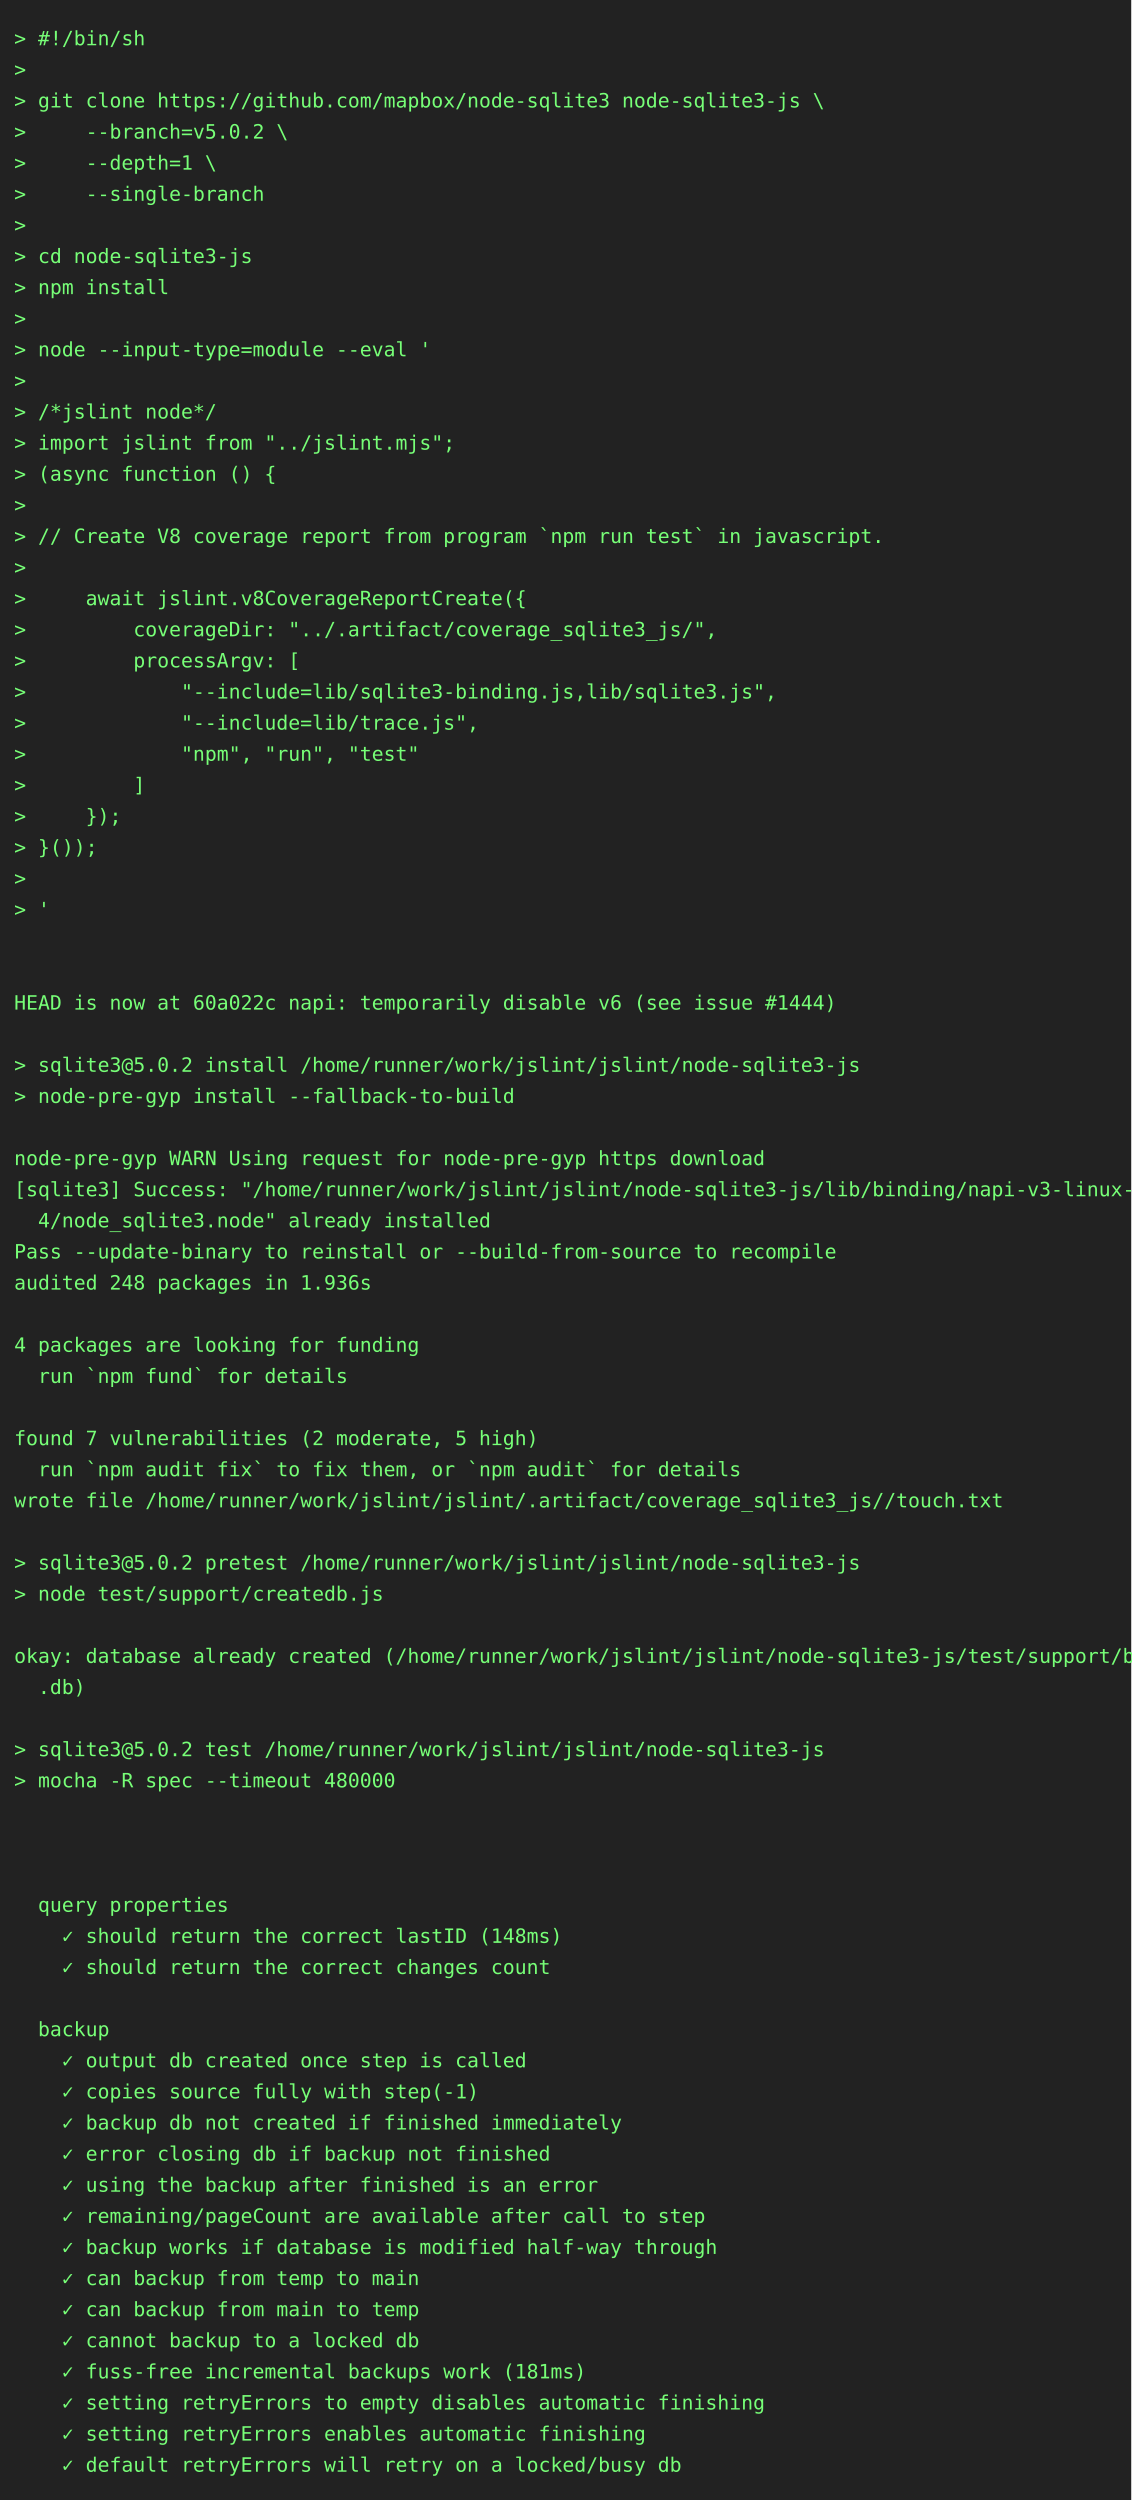
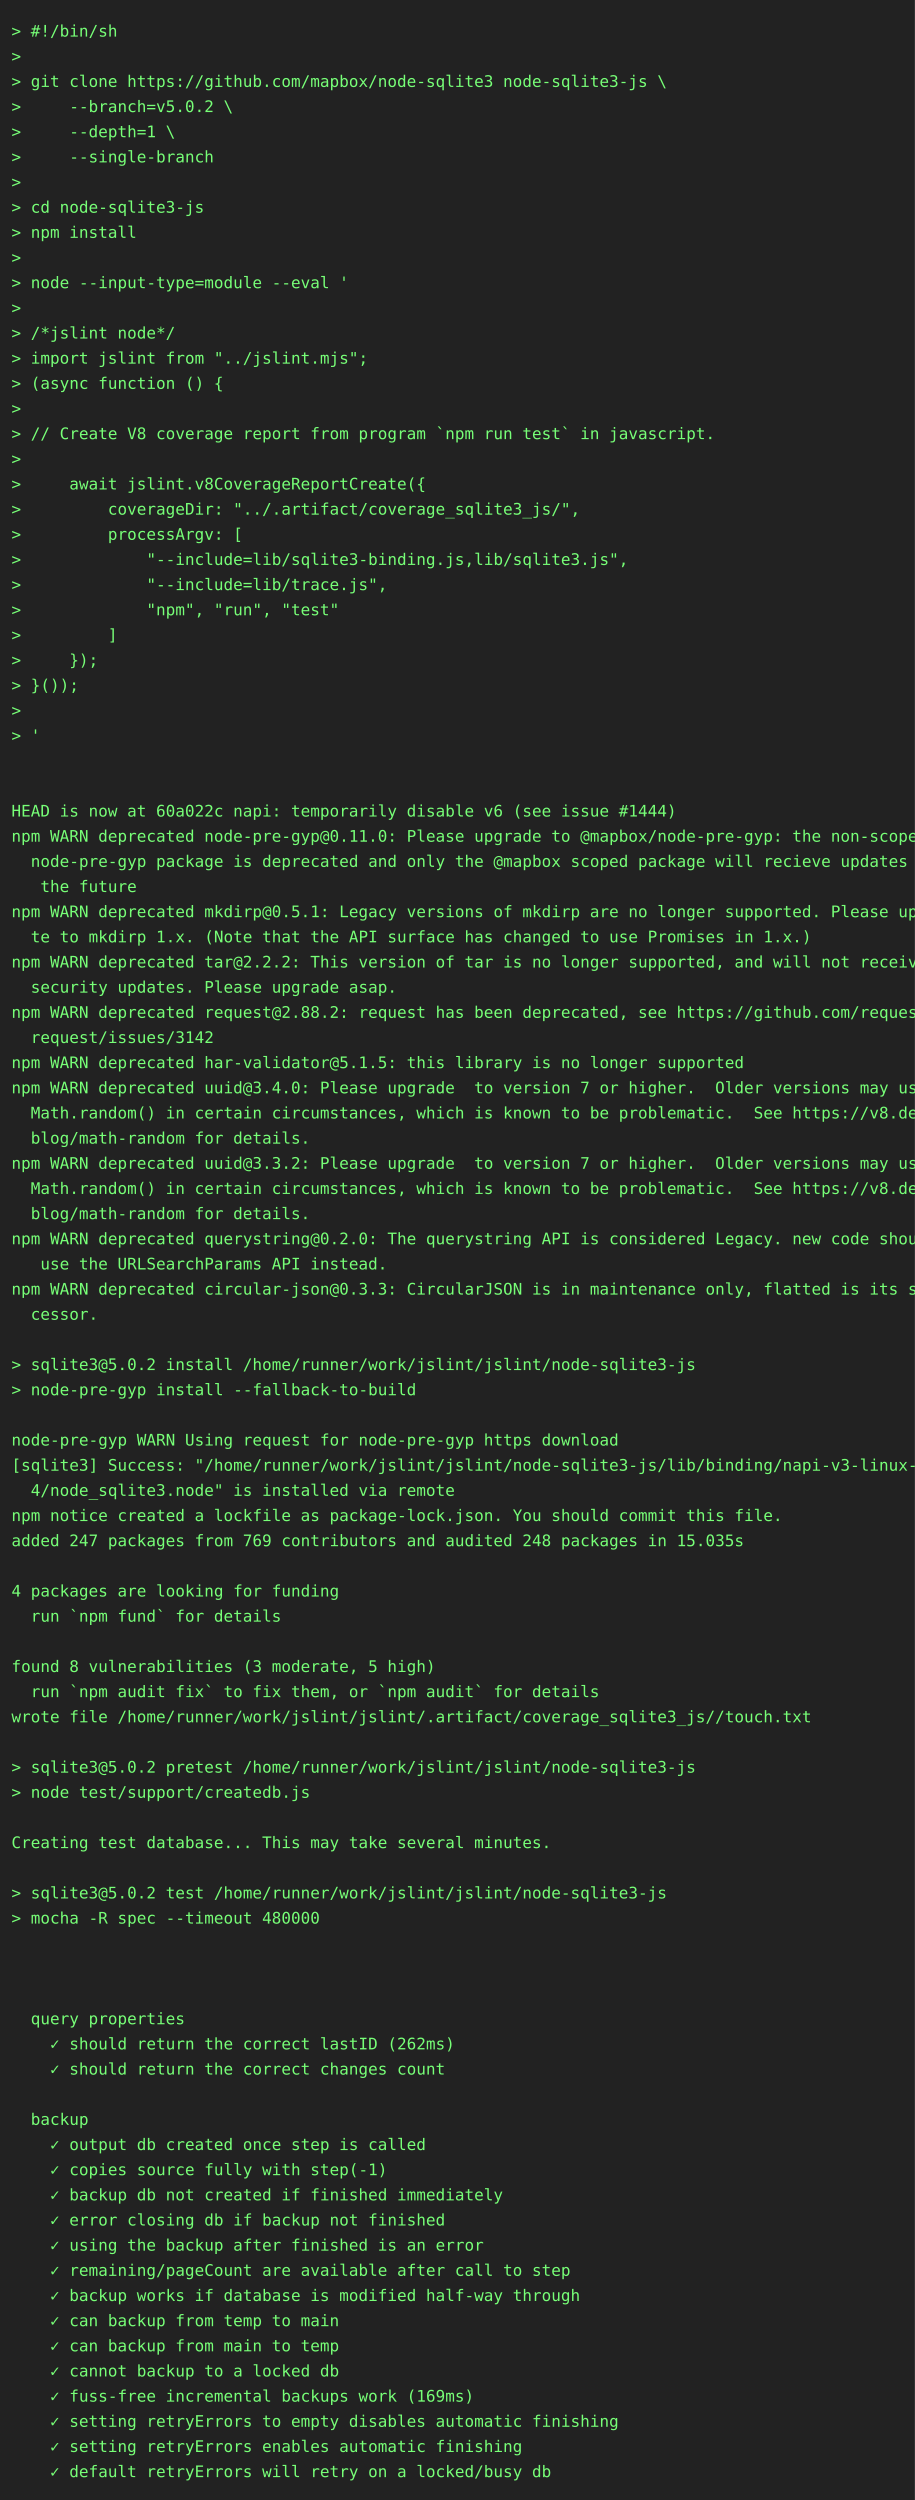
- <svg xmlns="http://www.w3.org/2000/svg" height="1768" width="800">
-   <rect height="1768" fill="#222" width="800" />
+ <svg xmlns="http://www.w3.org/2000/svg" height="2186" width="800">
+   <rect height="2186" fill="#222" width="800" />
  <text fill="#7f7" font-family="consolas, menlo, monospace" font-size="14" xml:space="preserve">
    <tspan lengthAdjust="spacingAndGlyphs" textLength="768" x="10" y="32">&gt; #!/bin/sh                                                                                      </tspan>
    <tspan lengthAdjust="spacingAndGlyphs" textLength="768" x="10" y="54">&gt;                                                                                                </tspan>
    <tspan lengthAdjust="spacingAndGlyphs" textLength="768" x="10" y="76">&gt; git clone https://github.com/mapbox/node-sqlite3 node-sqlite3-js \                             </tspan>
    <tspan lengthAdjust="spacingAndGlyphs" textLength="768" x="10" y="98">&gt;     --branch=v5.0.2 \                                                                          </tspan>
    <tspan lengthAdjust="spacingAndGlyphs" textLength="768" x="10" y="120">&gt;     --depth=1 \                                                                                </tspan>
    <tspan lengthAdjust="spacingAndGlyphs" textLength="768" x="10" y="142">&gt;     --single-branch                                                                            </tspan>
    <tspan lengthAdjust="spacingAndGlyphs" textLength="768" x="10" y="164">&gt;                                                                                                </tspan>
    <tspan lengthAdjust="spacingAndGlyphs" textLength="768" x="10" y="186">&gt; cd node-sqlite3-js                                                                             </tspan>
    <tspan lengthAdjust="spacingAndGlyphs" textLength="768" x="10" y="208">&gt; npm install                                                                                    </tspan>
    <tspan lengthAdjust="spacingAndGlyphs" textLength="768" x="10" y="230">&gt;                                                                                                </tspan>
    <tspan lengthAdjust="spacingAndGlyphs" textLength="768" x="10" y="252">&gt; node --input-type=module --eval '                                                              </tspan>
    <tspan lengthAdjust="spacingAndGlyphs" textLength="768" x="10" y="274">&gt;                                                                                                </tspan>
    <tspan lengthAdjust="spacingAndGlyphs" textLength="768" x="10" y="296">&gt; /*jslint node*/                                                                                </tspan>
    <tspan lengthAdjust="spacingAndGlyphs" textLength="768" x="10" y="318">&gt; import jslint from "../jslint.mjs";                                                            </tspan>
    <tspan lengthAdjust="spacingAndGlyphs" textLength="768" x="10" y="340">&gt; (async function () {                                                                           </tspan>
    <tspan lengthAdjust="spacingAndGlyphs" textLength="768" x="10" y="362">&gt;                                                                                                </tspan>
    <tspan lengthAdjust="spacingAndGlyphs" textLength="768" x="10" y="384">&gt; // Create V8 coverage report from program `npm run test` in javascript.                        </tspan>
    <tspan lengthAdjust="spacingAndGlyphs" textLength="768" x="10" y="406">&gt;                                                                                                </tspan>
    <tspan lengthAdjust="spacingAndGlyphs" textLength="768" x="10" y="428">&gt;     await jslint.v8CoverageReportCreate({                                                      </tspan>
    <tspan lengthAdjust="spacingAndGlyphs" textLength="768" x="10" y="450">&gt;         coverageDir: "../.artifact/coverage_sqlite3_js/",                                      </tspan>
    <tspan lengthAdjust="spacingAndGlyphs" textLength="768" x="10" y="472">&gt;         processArgv: [                                                                         </tspan>
    <tspan lengthAdjust="spacingAndGlyphs" textLength="768" x="10" y="494">&gt;             "--include=lib/sqlite3-binding.js,lib/sqlite3.js",                                 </tspan>
    <tspan lengthAdjust="spacingAndGlyphs" textLength="768" x="10" y="516">&gt;             "--include=lib/trace.js",                                                          </tspan>
    <tspan lengthAdjust="spacingAndGlyphs" textLength="768" x="10" y="538">&gt;             "npm", "run", "test"                                                               </tspan>
    <tspan lengthAdjust="spacingAndGlyphs" textLength="768" x="10" y="560">&gt;         ]                                                                                      </tspan>
    <tspan lengthAdjust="spacingAndGlyphs" textLength="768" x="10" y="582">&gt;     });                                                                                        </tspan>
    <tspan lengthAdjust="spacingAndGlyphs" textLength="768" x="10" y="604">&gt; }());                                                                                          </tspan>
    <tspan lengthAdjust="spacingAndGlyphs" textLength="768" x="10" y="626">&gt;                                                                                                </tspan>
    <tspan lengthAdjust="spacingAndGlyphs" textLength="768" x="10" y="648">&gt; '                                                                                              </tspan>
    <tspan lengthAdjust="spacingAndGlyphs" textLength="768" x="10" y="670">                                                                                                 </tspan>
    <tspan lengthAdjust="spacingAndGlyphs" textLength="768" x="10" y="692">                                                                                                 </tspan>
    <tspan lengthAdjust="spacingAndGlyphs" textLength="768" x="10" y="714">HEAD is now at 60a022c napi: temporarily disable v6 (see issue #1444)                            </tspan>
-     <tspan lengthAdjust="spacingAndGlyphs" textLength="768" x="10" y="736">                                                                                                 </tspan>
-     <tspan lengthAdjust="spacingAndGlyphs" textLength="768" x="10" y="758">&gt; sqlite3@5.0.2 install /home/runner/work/jslint/jslint/node-sqlite3-js                          </tspan>
-     <tspan lengthAdjust="spacingAndGlyphs" textLength="768" x="10" y="780">&gt; node-pre-gyp install --fallback-to-build                                                       </tspan>
-     <tspan lengthAdjust="spacingAndGlyphs" textLength="768" x="10" y="802">                                                                                                 </tspan>
-     <tspan lengthAdjust="spacingAndGlyphs" textLength="768" x="10" y="824">node-pre-gyp WARN Using request for node-pre-gyp https download                                  </tspan>
-     <tspan lengthAdjust="spacingAndGlyphs" textLength="768" x="10" y="846">[sqlite3] Success: "/home/runner/work/jslint/jslint/node-sqlite3-js/lib/binding/napi-v3-linux-x6\</tspan>
-     <tspan lengthAdjust="spacingAndGlyphs" textLength="768" x="10" y="868">  4/node_sqlite3.node" already installed                                                         </tspan>
-     <tspan lengthAdjust="spacingAndGlyphs" textLength="768" x="10" y="890">Pass --update-binary to reinstall or --build-from-source to recompile                            </tspan>
-     <tspan lengthAdjust="spacingAndGlyphs" textLength="768" x="10" y="912">audited 248 packages in 1.936s                                                                   </tspan>
-     <tspan lengthAdjust="spacingAndGlyphs" textLength="768" x="10" y="934">                                                                                                 </tspan>
-     <tspan lengthAdjust="spacingAndGlyphs" textLength="768" x="10" y="956">4 packages are looking for funding                                                               </tspan>
-     <tspan lengthAdjust="spacingAndGlyphs" textLength="768" x="10" y="978">  run `npm fund` for details                                                                     </tspan>
-     <tspan lengthAdjust="spacingAndGlyphs" textLength="768" x="10" y="1000">                                                                                                 </tspan>
-     <tspan lengthAdjust="spacingAndGlyphs" textLength="768" x="10" y="1022">found 7 vulnerabilities (2 moderate, 5 high)                                                     </tspan>
-     <tspan lengthAdjust="spacingAndGlyphs" textLength="768" x="10" y="1044">  run `npm audit fix` to fix them, or `npm audit` for details                                    </tspan>
-     <tspan lengthAdjust="spacingAndGlyphs" textLength="768" x="10" y="1066">wrote file /home/runner/work/jslint/jslint/.artifact/coverage_sqlite3_js//touch.txt              </tspan>
-     <tspan lengthAdjust="spacingAndGlyphs" textLength="768" x="10" y="1088">                                                                                                 </tspan>
-     <tspan lengthAdjust="spacingAndGlyphs" textLength="768" x="10" y="1110">&gt; sqlite3@5.0.2 pretest /home/runner/work/jslint/jslint/node-sqlite3-js                          </tspan>
-     <tspan lengthAdjust="spacingAndGlyphs" textLength="768" x="10" y="1132">&gt; node test/support/createdb.js                                                                  </tspan>
-     <tspan lengthAdjust="spacingAndGlyphs" textLength="768" x="10" y="1154">                                                                                                 </tspan>
-     <tspan lengthAdjust="spacingAndGlyphs" textLength="768" x="10" y="1176">okay: database already created (/home/runner/work/jslint/jslint/node-sqlite3-js/test/support/big\</tspan>
-     <tspan lengthAdjust="spacingAndGlyphs" textLength="768" x="10" y="1198">  .db)                                                                                           </tspan>
-     <tspan lengthAdjust="spacingAndGlyphs" textLength="768" x="10" y="1220">                                                                                                 </tspan>
-     <tspan lengthAdjust="spacingAndGlyphs" textLength="768" x="10" y="1242">&gt; sqlite3@5.0.2 test /home/runner/work/jslint/jslint/node-sqlite3-js                             </tspan>
-     <tspan lengthAdjust="spacingAndGlyphs" textLength="768" x="10" y="1264">&gt; mocha -R spec --timeout 480000                                                                 </tspan>
-     <tspan lengthAdjust="spacingAndGlyphs" textLength="768" x="10" y="1286">                                                                                                 </tspan>
-     <tspan lengthAdjust="spacingAndGlyphs" textLength="768" x="10" y="1308">                                                                                                 </tspan>
-     <tspan lengthAdjust="spacingAndGlyphs" textLength="768" x="10" y="1330">                                                                                                 </tspan>
-     <tspan lengthAdjust="spacingAndGlyphs" textLength="768" x="10" y="1352">  query properties                                                                               </tspan>
-     <tspan lengthAdjust="spacingAndGlyphs" textLength="768" x="10" y="1374">    ✓ should return the correct lastID (148ms)                                                   </tspan>
-     <tspan lengthAdjust="spacingAndGlyphs" textLength="768" x="10" y="1396">    ✓ should return the correct changes count                                                    </tspan>
-     <tspan lengthAdjust="spacingAndGlyphs" textLength="768" x="10" y="1418">                                                                                                 </tspan>
-     <tspan lengthAdjust="spacingAndGlyphs" textLength="768" x="10" y="1440">  backup                                                                                         </tspan>
-     <tspan lengthAdjust="spacingAndGlyphs" textLength="768" x="10" y="1462">    ✓ output db created once step is called                                                      </tspan>
-     <tspan lengthAdjust="spacingAndGlyphs" textLength="768" x="10" y="1484">    ✓ copies source fully with step(-1)                                                          </tspan>
-     <tspan lengthAdjust="spacingAndGlyphs" textLength="768" x="10" y="1506">    ✓ backup db not created if finished immediately                                              </tspan>
-     <tspan lengthAdjust="spacingAndGlyphs" textLength="768" x="10" y="1528">    ✓ error closing db if backup not finished                                                    </tspan>
-     <tspan lengthAdjust="spacingAndGlyphs" textLength="768" x="10" y="1550">    ✓ using the backup after finished is an error                                                </tspan>
-     <tspan lengthAdjust="spacingAndGlyphs" textLength="768" x="10" y="1572">    ✓ remaining/pageCount are available after call to step                                       </tspan>
-     <tspan lengthAdjust="spacingAndGlyphs" textLength="768" x="10" y="1594">    ✓ backup works if database is modified half-way through                                      </tspan>
-     <tspan lengthAdjust="spacingAndGlyphs" textLength="768" x="10" y="1616">    ✓ can backup from temp to main                                                               </tspan>
-     <tspan lengthAdjust="spacingAndGlyphs" textLength="768" x="10" y="1638">    ✓ can backup from main to temp                                                               </tspan>
-     <tspan lengthAdjust="spacingAndGlyphs" textLength="768" x="10" y="1660">    ✓ cannot backup to a locked db                                                               </tspan>
-     <tspan lengthAdjust="spacingAndGlyphs" textLength="768" x="10" y="1682">    ✓ fuss-free incremental backups work (181ms)                                                 </tspan>
-     <tspan lengthAdjust="spacingAndGlyphs" textLength="768" x="10" y="1704">    ✓ setting retryErrors to empty disables automatic finishing                                  </tspan>
-     <tspan lengthAdjust="spacingAndGlyphs" textLength="768" x="10" y="1726">    ✓ setting retryErrors enables automatic finishing                                            </tspan>
-     <tspan lengthAdjust="spacingAndGlyphs" textLength="768" x="10" y="1748">    ✓ default retryErrors will retry on a locked/busy db                                         </tspan>
+     <tspan lengthAdjust="spacingAndGlyphs" textLength="768" x="10" y="736">npm WARN deprecated node-pre-gyp@0.11.0: Please upgrade to @mapbox/node-pre-gyp: the non-scoped \</tspan>
+     <tspan lengthAdjust="spacingAndGlyphs" textLength="768" x="10" y="758">  node-pre-gyp package is deprecated and only the @mapbox scoped package will recieve updates in\</tspan>
+     <tspan lengthAdjust="spacingAndGlyphs" textLength="768" x="10" y="780">   the future                                                                                    </tspan>
+     <tspan lengthAdjust="spacingAndGlyphs" textLength="768" x="10" y="802">npm WARN deprecated mkdirp@0.5.1: Legacy versions of mkdirp are no longer supported. Please upda\</tspan>
+     <tspan lengthAdjust="spacingAndGlyphs" textLength="768" x="10" y="824">  te to mkdirp 1.x. (Note that the API surface has changed to use Promises in 1.x.)              </tspan>
+     <tspan lengthAdjust="spacingAndGlyphs" textLength="768" x="10" y="846">npm WARN deprecated tar@2.2.2: This version of tar is no longer supported, and will not receive \</tspan>
+     <tspan lengthAdjust="spacingAndGlyphs" textLength="768" x="10" y="868">  security updates. Please upgrade asap.                                                         </tspan>
+     <tspan lengthAdjust="spacingAndGlyphs" textLength="768" x="10" y="890">npm WARN deprecated request@2.88.2: request has been deprecated, see https://github.com/request/\</tspan>
+     <tspan lengthAdjust="spacingAndGlyphs" textLength="768" x="10" y="912">  request/issues/3142                                                                            </tspan>
+     <tspan lengthAdjust="spacingAndGlyphs" textLength="768" x="10" y="934">npm WARN deprecated har-validator@5.1.5: this library is no longer supported                     </tspan>
+     <tspan lengthAdjust="spacingAndGlyphs" textLength="768" x="10" y="956">npm WARN deprecated uuid@3.4.0: Please upgrade  to version 7 or higher.  Older versions may use \</tspan>
+     <tspan lengthAdjust="spacingAndGlyphs" textLength="768" x="10" y="978">  Math.random() in certain circumstances, which is known to be problematic.  See https://v8.dev/\</tspan>
+     <tspan lengthAdjust="spacingAndGlyphs" textLength="768" x="10" y="1000">  blog/math-random for details.                                                                  </tspan>
+     <tspan lengthAdjust="spacingAndGlyphs" textLength="768" x="10" y="1022">npm WARN deprecated uuid@3.3.2: Please upgrade  to version 7 or higher.  Older versions may use \</tspan>
+     <tspan lengthAdjust="spacingAndGlyphs" textLength="768" x="10" y="1044">  Math.random() in certain circumstances, which is known to be problematic.  See https://v8.dev/\</tspan>
+     <tspan lengthAdjust="spacingAndGlyphs" textLength="768" x="10" y="1066">  blog/math-random for details.                                                                  </tspan>
+     <tspan lengthAdjust="spacingAndGlyphs" textLength="768" x="10" y="1088">npm WARN deprecated querystring@0.2.0: The querystring API is considered Legacy. new code should\</tspan>
+     <tspan lengthAdjust="spacingAndGlyphs" textLength="768" x="10" y="1110">   use the URLSearchParams API instead.                                                          </tspan>
+     <tspan lengthAdjust="spacingAndGlyphs" textLength="768" x="10" y="1132">npm WARN deprecated circular-json@0.3.3: CircularJSON is in maintenance only, flatted is its suc\</tspan>
+     <tspan lengthAdjust="spacingAndGlyphs" textLength="768" x="10" y="1154">  cessor.                                                                                        </tspan>
+     <tspan lengthAdjust="spacingAndGlyphs" textLength="768" x="10" y="1176">                                                                                                 </tspan>
+     <tspan lengthAdjust="spacingAndGlyphs" textLength="768" x="10" y="1198">&gt; sqlite3@5.0.2 install /home/runner/work/jslint/jslint/node-sqlite3-js                          </tspan>
+     <tspan lengthAdjust="spacingAndGlyphs" textLength="768" x="10" y="1220">&gt; node-pre-gyp install --fallback-to-build                                                       </tspan>
+     <tspan lengthAdjust="spacingAndGlyphs" textLength="768" x="10" y="1242">                                                                                                 </tspan>
+     <tspan lengthAdjust="spacingAndGlyphs" textLength="768" x="10" y="1264">node-pre-gyp WARN Using request for node-pre-gyp https download                                  </tspan>
+     <tspan lengthAdjust="spacingAndGlyphs" textLength="768" x="10" y="1286">[sqlite3] Success: "/home/runner/work/jslint/jslint/node-sqlite3-js/lib/binding/napi-v3-linux-x6\</tspan>
+     <tspan lengthAdjust="spacingAndGlyphs" textLength="768" x="10" y="1308">  4/node_sqlite3.node" is installed via remote                                                   </tspan>
+     <tspan lengthAdjust="spacingAndGlyphs" textLength="768" x="10" y="1330">npm notice created a lockfile as package-lock.json. You should commit this file.                 </tspan>
+     <tspan lengthAdjust="spacingAndGlyphs" textLength="768" x="10" y="1352">added 247 packages from 769 contributors and audited 248 packages in 15.035s                     </tspan>
+     <tspan lengthAdjust="spacingAndGlyphs" textLength="768" x="10" y="1374">                                                                                                 </tspan>
+     <tspan lengthAdjust="spacingAndGlyphs" textLength="768" x="10" y="1396">4 packages are looking for funding                                                               </tspan>
+     <tspan lengthAdjust="spacingAndGlyphs" textLength="768" x="10" y="1418">  run `npm fund` for details                                                                     </tspan>
+     <tspan lengthAdjust="spacingAndGlyphs" textLength="768" x="10" y="1440">                                                                                                 </tspan>
+     <tspan lengthAdjust="spacingAndGlyphs" textLength="768" x="10" y="1462">found 8 vulnerabilities (3 moderate, 5 high)                                                     </tspan>
+     <tspan lengthAdjust="spacingAndGlyphs" textLength="768" x="10" y="1484">  run `npm audit fix` to fix them, or `npm audit` for details                                    </tspan>
+     <tspan lengthAdjust="spacingAndGlyphs" textLength="768" x="10" y="1506">wrote file /home/runner/work/jslint/jslint/.artifact/coverage_sqlite3_js//touch.txt              </tspan>
+     <tspan lengthAdjust="spacingAndGlyphs" textLength="768" x="10" y="1528">                                                                                                 </tspan>
+     <tspan lengthAdjust="spacingAndGlyphs" textLength="768" x="10" y="1550">&gt; sqlite3@5.0.2 pretest /home/runner/work/jslint/jslint/node-sqlite3-js                          </tspan>
+     <tspan lengthAdjust="spacingAndGlyphs" textLength="768" x="10" y="1572">&gt; node test/support/createdb.js                                                                  </tspan>
+     <tspan lengthAdjust="spacingAndGlyphs" textLength="768" x="10" y="1594">                                                                                                 </tspan>
+     <tspan lengthAdjust="spacingAndGlyphs" textLength="768" x="10" y="1616">Creating test database... This may take several minutes.                                         </tspan>
+     <tspan lengthAdjust="spacingAndGlyphs" textLength="768" x="10" y="1638">                                                                                                 </tspan>
+     <tspan lengthAdjust="spacingAndGlyphs" textLength="768" x="10" y="1660">&gt; sqlite3@5.0.2 test /home/runner/work/jslint/jslint/node-sqlite3-js                             </tspan>
+     <tspan lengthAdjust="spacingAndGlyphs" textLength="768" x="10" y="1682">&gt; mocha -R spec --timeout 480000                                                                 </tspan>
+     <tspan lengthAdjust="spacingAndGlyphs" textLength="768" x="10" y="1704">                                                                                                 </tspan>
+     <tspan lengthAdjust="spacingAndGlyphs" textLength="768" x="10" y="1726">                                                                                                 </tspan>
+     <tspan lengthAdjust="spacingAndGlyphs" textLength="768" x="10" y="1748">                                                                                                 </tspan>
+     <tspan lengthAdjust="spacingAndGlyphs" textLength="768" x="10" y="1770">  query properties                                                                               </tspan>
+     <tspan lengthAdjust="spacingAndGlyphs" textLength="768" x="10" y="1792">    ✓ should return the correct lastID (262ms)                                                   </tspan>
+     <tspan lengthAdjust="spacingAndGlyphs" textLength="768" x="10" y="1814">    ✓ should return the correct changes count                                                    </tspan>
+     <tspan lengthAdjust="spacingAndGlyphs" textLength="768" x="10" y="1836">                                                                                                 </tspan>
+     <tspan lengthAdjust="spacingAndGlyphs" textLength="768" x="10" y="1858">  backup                                                                                         </tspan>
+     <tspan lengthAdjust="spacingAndGlyphs" textLength="768" x="10" y="1880">    ✓ output db created once step is called                                                      </tspan>
+     <tspan lengthAdjust="spacingAndGlyphs" textLength="768" x="10" y="1902">    ✓ copies source fully with step(-1)                                                          </tspan>
+     <tspan lengthAdjust="spacingAndGlyphs" textLength="768" x="10" y="1924">    ✓ backup db not created if finished immediately                                              </tspan>
+     <tspan lengthAdjust="spacingAndGlyphs" textLength="768" x="10" y="1946">    ✓ error closing db if backup not finished                                                    </tspan>
+     <tspan lengthAdjust="spacingAndGlyphs" textLength="768" x="10" y="1968">    ✓ using the backup after finished is an error                                                </tspan>
+     <tspan lengthAdjust="spacingAndGlyphs" textLength="768" x="10" y="1990">    ✓ remaining/pageCount are available after call to step                                       </tspan>
+     <tspan lengthAdjust="spacingAndGlyphs" textLength="768" x="10" y="2012">    ✓ backup works if database is modified half-way through                                      </tspan>
+     <tspan lengthAdjust="spacingAndGlyphs" textLength="768" x="10" y="2034">    ✓ can backup from temp to main                                                               </tspan>
+     <tspan lengthAdjust="spacingAndGlyphs" textLength="768" x="10" y="2056">    ✓ can backup from main to temp                                                               </tspan>
+     <tspan lengthAdjust="spacingAndGlyphs" textLength="768" x="10" y="2078">    ✓ cannot backup to a locked db                                                               </tspan>
+     <tspan lengthAdjust="spacingAndGlyphs" textLength="768" x="10" y="2100">    ✓ fuss-free incremental backups work (169ms)                                                 </tspan>
+     <tspan lengthAdjust="spacingAndGlyphs" textLength="768" x="10" y="2122">    ✓ setting retryErrors to empty disables automatic finishing                                  </tspan>
+     <tspan lengthAdjust="spacingAndGlyphs" textLength="768" x="10" y="2144">    ✓ setting retryErrors enables automatic finishing                                            </tspan>
+     <tspan lengthAdjust="spacingAndGlyphs" textLength="768" x="10" y="2166">    ✓ default retryErrors will retry on a locked/busy db                                         </tspan>
  </text>
</svg>
